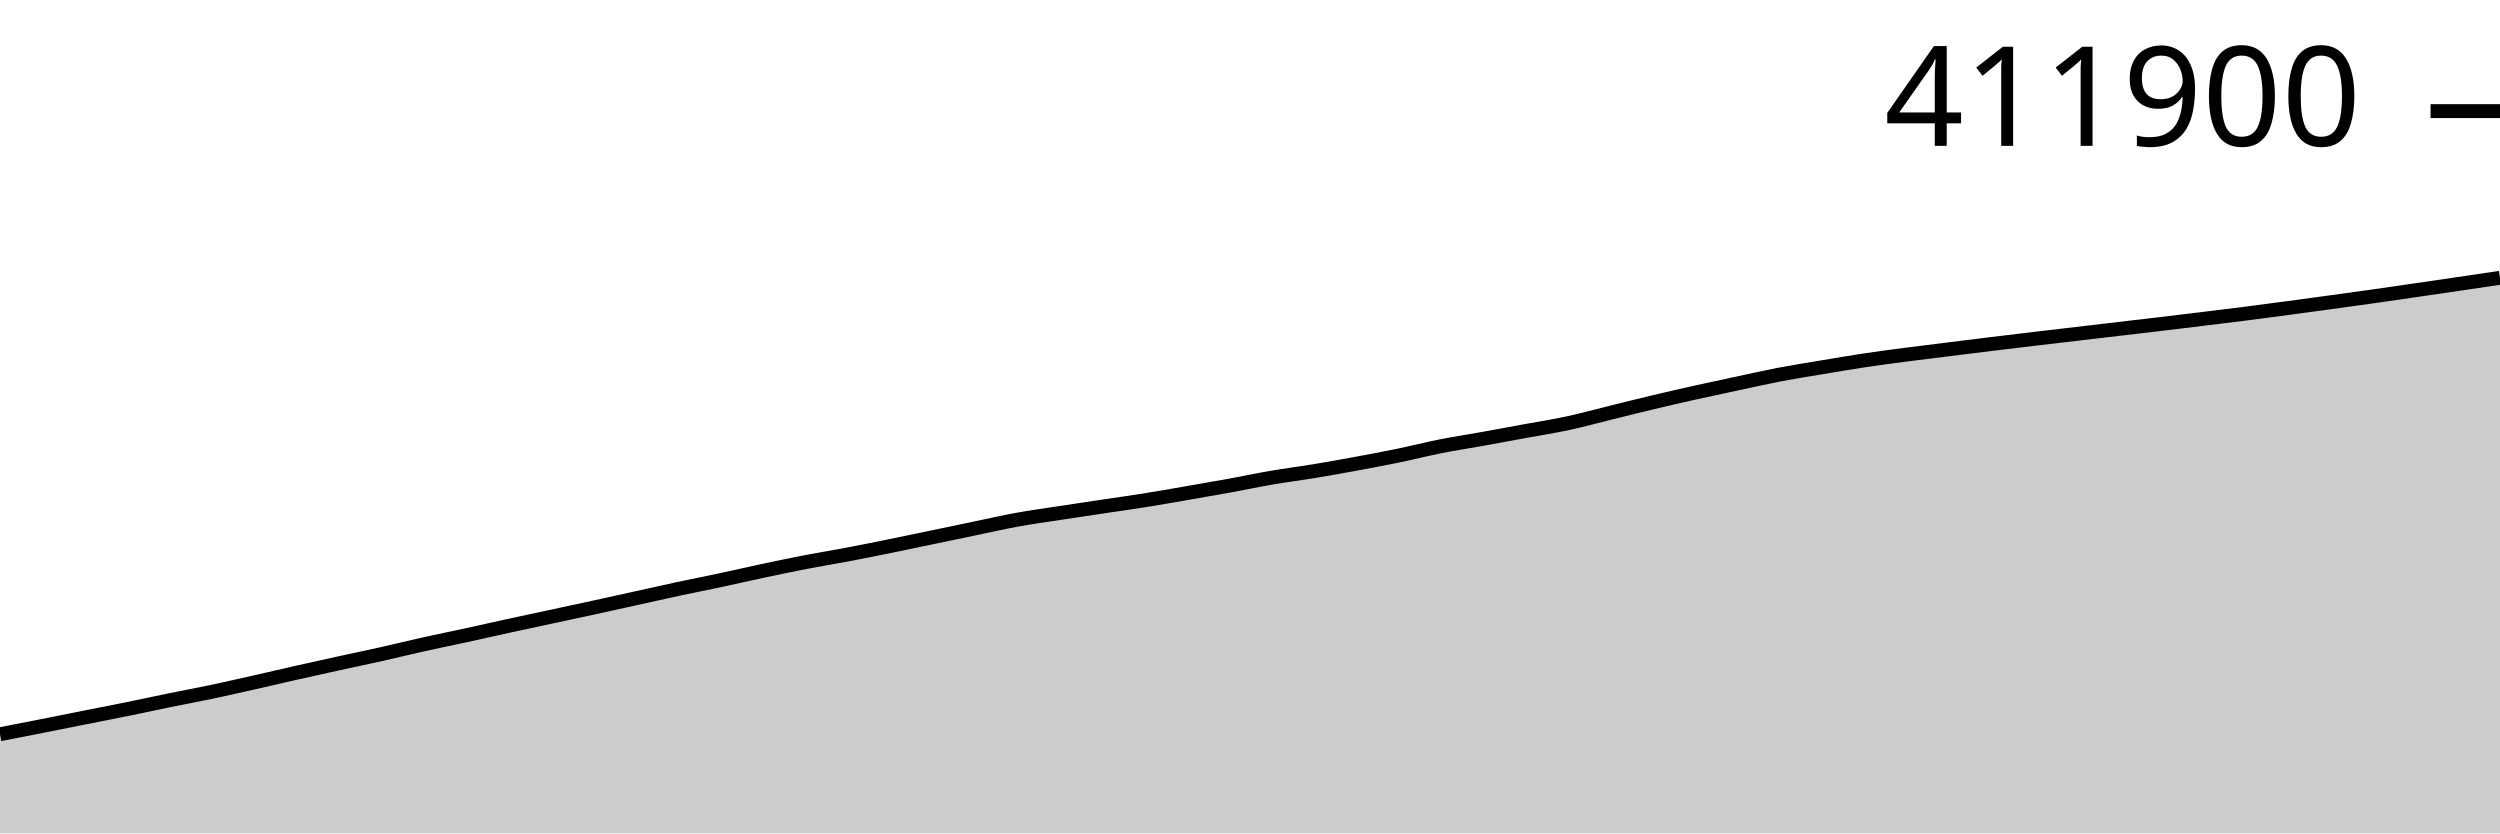
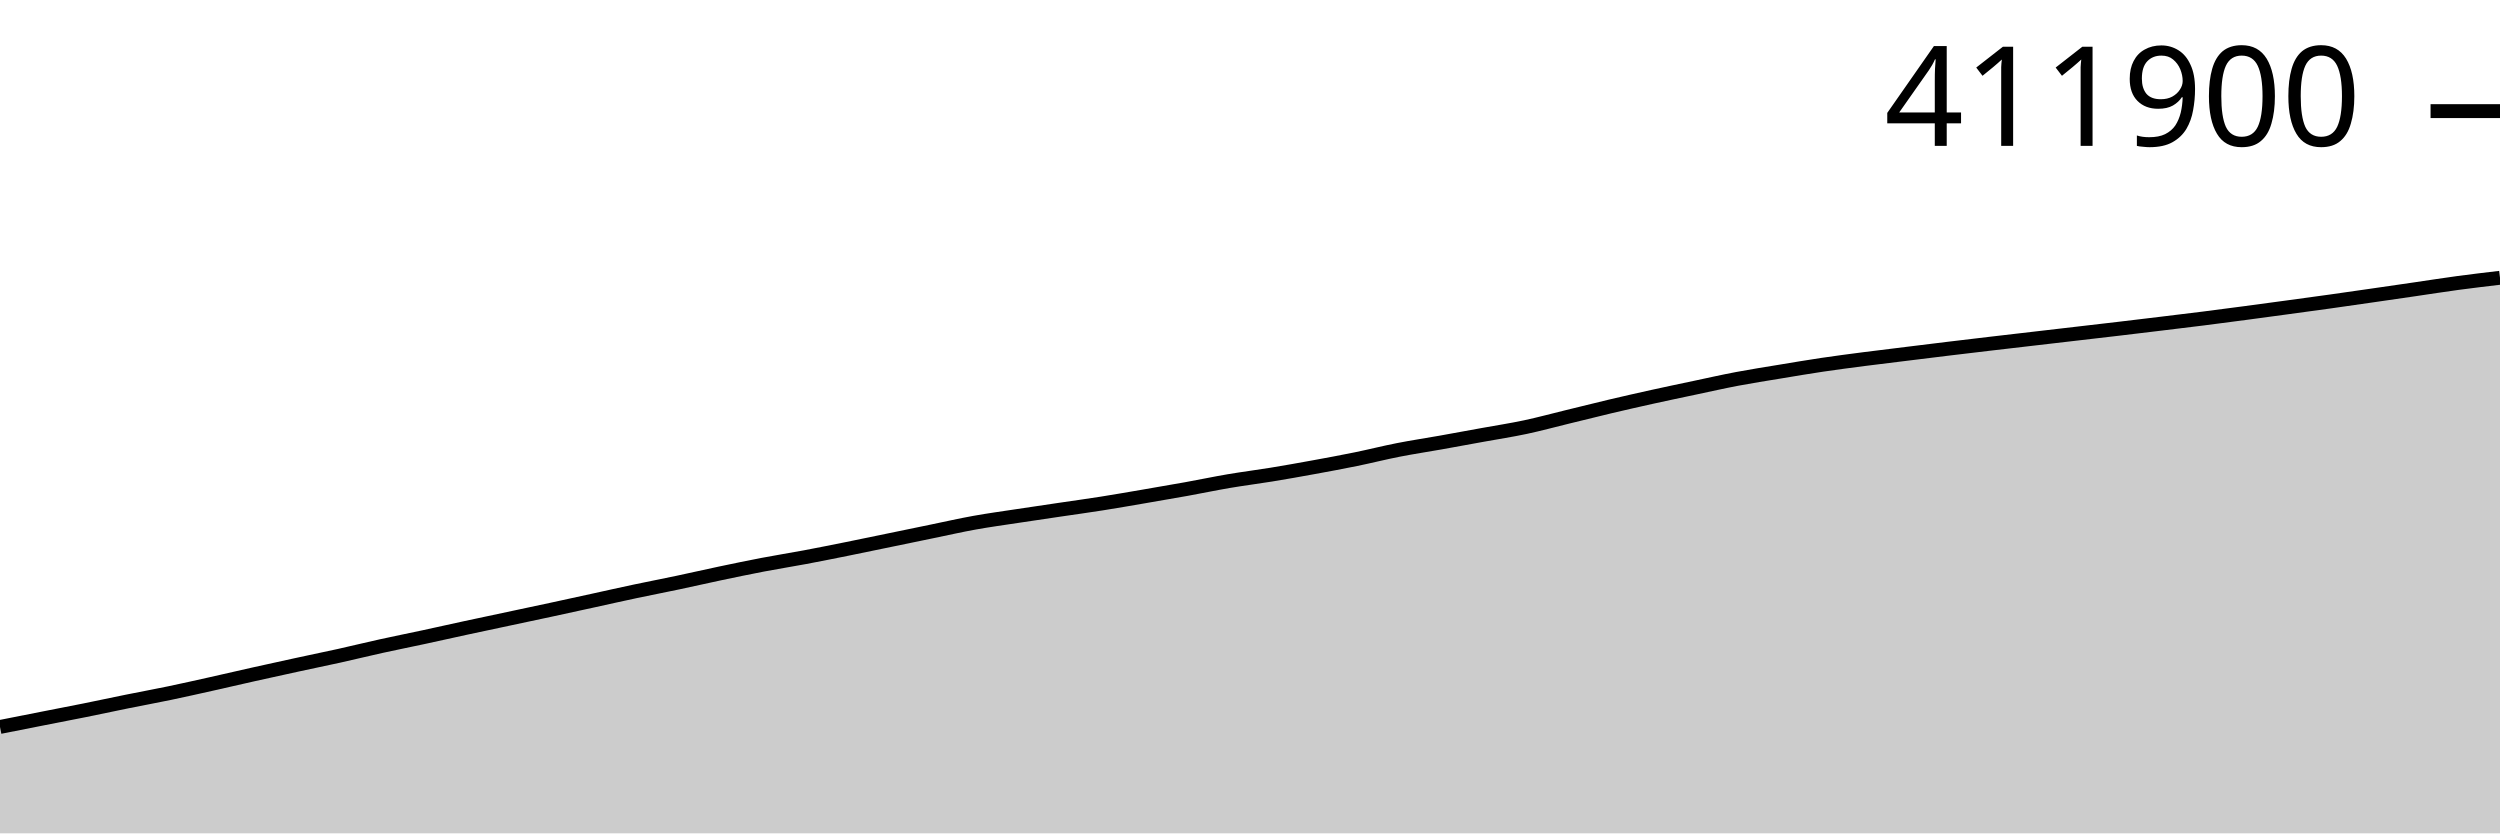
<svg xmlns="http://www.w3.org/2000/svg" viewBox="0 0 180 60">
  <g transform="translate(0,20)">
-     <path class="area" fill="rgba(0, 0, 0, 0.2)" d="M0,32.864C1.017,32.667,2.034,32.469,3.051,32.269C4.068,32.068,5.085,31.862,6.102,31.66C7.119,31.457,8.136,31.262,9.153,31.055C10.169,30.848,11.186,30.625,12.203,30.418C13.22,30.21,14.237,30.023,15.254,29.809C16.271,29.595,17.288,29.362,18.305,29.133C19.322,28.904,20.339,28.663,21.356,28.434C22.373,28.204,23.39,27.979,24.407,27.756C25.424,27.533,26.441,27.325,27.458,27.097C28.475,26.869,29.492,26.616,30.508,26.39C31.525,26.164,32.542,25.96,33.559,25.739C34.576,25.518,35.593,25.285,36.61,25.063C37.627,24.841,38.644,24.625,39.661,24.407C40.678,24.188,41.695,23.972,42.712,23.751C43.729,23.53,44.746,23.304,45.763,23.079C46.78,22.855,47.797,22.623,48.814,22.405C49.831,22.187,50.847,21.99,51.864,21.773C52.881,21.556,53.898,21.32,54.915,21.104C55.932,20.888,56.949,20.674,57.966,20.477C58.983,20.281,60,20.119,61.017,19.926C62.034,19.734,63.051,19.527,64.068,19.321C65.085,19.114,66.102,18.899,67.119,18.687C68.136,18.476,69.153,18.262,70.169,18.051C71.186,17.84,72.203,17.606,73.22,17.421C74.237,17.236,75.254,17.098,76.271,16.941C77.288,16.785,78.305,16.634,79.322,16.482C80.339,16.33,81.356,16.19,82.373,16.028C83.39,15.866,84.407,15.685,85.424,15.51C86.441,15.334,87.458,15.16,88.475,14.974C89.492,14.789,90.508,14.572,91.525,14.398C92.542,14.223,93.559,14.096,94.576,13.928C95.593,13.76,96.61,13.578,97.627,13.39C98.644,13.203,99.661,13.013,100.678,12.803C101.695,12.594,102.712,12.333,103.729,12.131C104.746,11.93,105.763,11.777,106.78,11.594C107.797,11.412,108.814,11.222,109.831,11.035C110.847,10.848,111.864,10.692,112.881,10.473C113.898,10.255,114.915,9.974,115.932,9.723C116.949,9.473,117.966,9.214,118.983,8.972C120,8.73,121.017,8.496,122.034,8.269C123.051,8.042,124.068,7.827,125.085,7.61C126.102,7.393,127.119,7.161,128.136,6.966C129.153,6.772,130.169,6.614,131.186,6.444C132.203,6.274,133.22,6.099,134.237,5.946C135.254,5.793,136.271,5.66,137.288,5.527C138.305,5.393,139.322,5.272,140.339,5.146C141.356,5.019,142.373,4.891,143.39,4.767C144.407,4.643,145.424,4.521,146.441,4.4C147.458,4.279,148.475,4.161,149.492,4.042C150.508,3.922,151.525,3.803,152.542,3.683C153.559,3.564,154.576,3.447,155.593,3.325C156.61,3.204,157.627,3.08,158.644,2.956C159.661,2.831,160.678,2.71,161.695,2.58C162.712,2.45,163.729,2.314,164.746,2.177C165.763,2.041,166.78,1.901,167.797,1.762C168.814,1.622,169.831,1.483,170.847,1.34C171.864,1.196,172.881,1.047,173.898,0.899C174.915,0.751,175.932,0.601,176.949,0.452C177.966,0.302,178.983,0.151,180,0L180,40C178.983,40,177.966,40,176.949,40C175.932,40,174.915,40,173.898,40C172.881,40,171.864,40,170.847,40C169.831,40,168.814,40,167.797,40C166.78,40,165.763,40,164.746,40C163.729,40,162.712,40,161.695,40C160.678,40,159.661,40,158.644,40C157.627,40,156.61,40,155.593,40C154.576,40,153.559,40,152.542,40C151.525,40,150.508,40,149.492,40C148.475,40,147.458,40,146.441,40C145.424,40,144.407,40,143.39,40C142.373,40,141.356,40,140.339,40C139.322,40,138.305,40,137.288,40C136.271,40,135.254,40,134.237,40C133.22,40,132.203,40,131.186,40C130.169,40,129.153,40,128.136,40C127.119,40,126.102,40,125.085,40C124.068,40,123.051,40,122.034,40C121.017,40,120,40,118.983,40C117.966,40,116.949,40,115.932,40C114.915,40,113.898,40,112.881,40C111.864,40,110.847,40,109.831,40C108.814,40,107.797,40,106.78,40C105.763,40,104.746,40,103.729,40C102.712,40,101.695,40,100.678,40C99.661,40,98.644,40,97.627,40C96.61,40,95.593,40,94.576,40C93.559,40,92.542,40,91.525,40C90.508,40,89.492,40,88.475,40C87.458,40,86.441,40,85.424,40C84.407,40,83.39,40,82.373,40C81.356,40,80.339,40,79.322,40C78.305,40,77.288,40,76.271,40C75.254,40,74.237,40,73.22,40C72.203,40,71.186,40,70.169,40C69.153,40,68.136,40,67.119,40C66.102,40,65.085,40,64.068,40C63.051,40,62.034,40,61.017,40C60,40,58.983,40,57.966,40C56.949,40,55.932,40,54.915,40C53.898,40,52.881,40,51.864,40C50.847,40,49.831,40,48.814,40C47.797,40,46.78,40,45.763,40C44.746,40,43.729,40,42.712,40C41.695,40,40.678,40,39.661,40C38.644,40,37.627,40,36.61,40C35.593,40,34.576,40,33.559,40C32.542,40,31.525,40,30.508,40C29.492,40,28.475,40,27.458,40C26.441,40,25.424,40,24.407,40C23.39,40,22.373,40,21.356,40C20.339,40,19.322,40,18.305,40C17.288,40,16.271,40,15.254,40C14.237,40,13.22,40,12.203,40C11.186,40,10.169,40,9.153,40C8.136,40,7.119,40,6.102,40C5.085,40,4.068,40,3.051,40C2.034,40,1.017,40,0,40Z" />
-     <path class="line" stroke="black" fill="none" d="M0,32.864C1.017,32.667,2.034,32.469,3.051,32.269C4.068,32.068,5.085,31.862,6.102,31.66C7.119,31.457,8.136,31.262,9.153,31.055C10.169,30.848,11.186,30.625,12.203,30.418C13.22,30.21,14.237,30.023,15.254,29.809C16.271,29.595,17.288,29.362,18.305,29.133C19.322,28.904,20.339,28.663,21.356,28.434C22.373,28.204,23.39,27.979,24.407,27.756C25.424,27.533,26.441,27.325,27.458,27.097C28.475,26.869,29.492,26.616,30.508,26.39C31.525,26.164,32.542,25.96,33.559,25.739C34.576,25.518,35.593,25.285,36.61,25.063C37.627,24.841,38.644,24.625,39.661,24.407C40.678,24.188,41.695,23.972,42.712,23.751C43.729,23.53,44.746,23.304,45.763,23.079C46.78,22.855,47.797,22.623,48.814,22.405C49.831,22.187,50.847,21.99,51.864,21.773C52.881,21.556,53.898,21.32,54.915,21.104C55.932,20.888,56.949,20.674,57.966,20.477C58.983,20.281,60,20.119,61.017,19.926C62.034,19.734,63.051,19.527,64.068,19.321C65.085,19.114,66.102,18.899,67.119,18.687C68.136,18.476,69.153,18.262,70.169,18.051C71.186,17.84,72.203,17.606,73.22,17.421C74.237,17.236,75.254,17.098,76.271,16.941C77.288,16.785,78.305,16.634,79.322,16.482C80.339,16.33,81.356,16.19,82.373,16.028C83.39,15.866,84.407,15.685,85.424,15.51C86.441,15.334,87.458,15.16,88.475,14.974C89.492,14.789,90.508,14.572,91.525,14.398C92.542,14.223,93.559,14.096,94.576,13.928C95.593,13.76,96.61,13.578,97.627,13.39C98.644,13.203,99.661,13.013,100.678,12.803C101.695,12.594,102.712,12.333,103.729,12.131C104.746,11.93,105.763,11.777,106.78,11.594C107.797,11.412,108.814,11.222,109.831,11.035C110.847,10.848,111.864,10.692,112.881,10.473C113.898,10.255,114.915,9.974,115.932,9.723C116.949,9.473,117.966,9.214,118.983,8.972C120,8.73,121.017,8.496,122.034,8.269C123.051,8.042,124.068,7.827,125.085,7.61C126.102,7.393,127.119,7.161,128.136,6.966C129.153,6.772,130.169,6.614,131.186,6.444C132.203,6.274,133.22,6.099,134.237,5.946C135.254,5.793,136.271,5.66,137.288,5.527C138.305,5.393,139.322,5.272,140.339,5.146C141.356,5.019,142.373,4.891,143.39,4.767C144.407,4.643,145.424,4.521,146.441,4.4C147.458,4.279,148.475,4.161,149.492,4.042C150.508,3.922,151.525,3.803,152.542,3.683C153.559,3.564,154.576,3.447,155.593,3.325C156.61,3.204,157.627,3.08,158.644,2.956C159.661,2.831,160.678,2.71,161.695,2.58C162.712,2.45,163.729,2.314,164.746,2.177C165.763,2.041,166.78,1.901,167.797,1.762C168.814,1.622,169.831,1.483,170.847,1.34C171.864,1.196,172.881,1.047,173.898,0.899C174.915,0.751,175.932,0.601,176.949,0.452C177.966,0.302,178.983,0.151,180,0" />
+     <path class="area" fill="rgba(0, 0, 0, 0.2)" d="M0,32.341C1.017,32.14,2.034,31.939,3.051,31.738C4.068,31.538,5.085,31.344,6.102,31.139C7.119,30.934,8.136,30.714,9.153,30.508C10.169,30.302,11.186,30.117,12.203,29.905C13.22,29.693,14.237,29.463,15.254,29.236C16.271,29.009,17.288,28.77,18.305,28.543C19.322,28.316,20.339,28.092,21.356,27.872C22.373,27.651,23.39,27.444,24.407,27.219C25.424,26.993,26.441,26.742,27.458,26.518C28.475,26.294,29.492,26.092,30.508,25.873C31.525,25.654,32.542,25.424,33.559,25.204C34.576,24.984,35.593,24.77,36.61,24.554C37.627,24.337,38.644,24.124,39.661,23.904C40.678,23.685,41.695,23.461,42.712,23.239C43.729,23.016,44.746,22.786,45.763,22.571C46.78,22.355,47.797,22.16,48.814,21.945C49.831,21.73,50.847,21.496,51.864,21.282C52.881,21.068,53.898,20.856,54.915,20.661C55.932,20.467,56.949,20.306,57.966,20.116C58.983,19.925,60,19.72,61.017,19.516C62.034,19.311,63.051,19.098,64.068,18.888C65.085,18.678,66.102,18.467,67.119,18.258C68.136,18.049,69.153,17.817,70.169,17.634C71.186,17.451,72.203,17.313,73.22,17.158C74.237,17.003,75.254,16.855,76.271,16.704C77.288,16.553,78.305,16.415,79.322,16.254C80.339,16.093,81.356,15.915,82.373,15.741C83.39,15.567,84.407,15.394,85.424,15.21C86.441,15.027,87.458,14.812,88.475,14.639C89.492,14.466,90.508,14.34,91.525,14.174C92.542,14.008,93.559,13.827,94.576,13.641C95.593,13.455,96.61,13.268,97.627,13.06C98.644,12.852,99.661,12.593,100.678,12.394C101.695,12.194,102.712,12.043,103.729,11.862C104.746,11.681,105.763,11.493,106.78,11.308C107.797,11.123,108.814,10.968,109.831,10.752C110.847,10.535,111.864,10.257,112.881,10.009C113.898,9.761,114.915,9.505,115.932,9.264C116.949,9.024,117.966,8.793,118.983,8.568C120,8.343,121.017,8.131,122.034,7.916C123.051,7.701,124.068,7.47,125.085,7.278C126.102,7.085,127.119,6.928,128.136,6.76C129.153,6.591,130.169,6.418,131.186,6.267C132.203,6.116,133.22,5.984,134.237,5.852C135.254,5.72,136.271,5.6,137.288,5.474C138.305,5.349,139.322,5.222,140.339,5.099C141.356,4.976,142.373,4.855,143.39,4.736C144.407,4.616,145.424,4.499,146.441,4.381C147.458,4.262,148.475,4.144,149.492,4.026C150.508,3.907,151.525,3.791,152.542,3.671C153.559,3.551,154.576,3.428,155.593,3.305C156.61,3.182,157.627,3.061,158.644,2.932C159.661,2.804,160.678,2.669,161.695,2.534C162.712,2.399,163.729,2.261,164.746,2.122C165.763,1.984,166.78,1.846,167.797,1.704C168.814,1.562,169.831,1.414,170.847,1.267C171.864,1.121,172.881,0.973,173.898,0.824C174.915,0.676,175.932,0.514,176.949,0.377C177.966,0.24,178.983,0.12,180,0L180,40C178.983,40,177.966,40,176.949,40C175.932,40,174.915,40,173.898,40C172.881,40,171.864,40,170.847,40C169.831,40,168.814,40,167.797,40C166.78,40,165.763,40,164.746,40C163.729,40,162.712,40,161.695,40C160.678,40,159.661,40,158.644,40C157.627,40,156.61,40,155.593,40C154.576,40,153.559,40,152.542,40C151.525,40,150.508,40,149.492,40C148.475,40,147.458,40,146.441,40C145.424,40,144.407,40,143.39,40C142.373,40,141.356,40,140.339,40C139.322,40,138.305,40,137.288,40C136.271,40,135.254,40,134.237,40C133.22,40,132.203,40,131.186,40C130.169,40,129.153,40,128.136,40C127.119,40,126.102,40,125.085,40C124.068,40,123.051,40,122.034,40C121.017,40,120,40,118.983,40C117.966,40,116.949,40,115.932,40C114.915,40,113.898,40,112.881,40C111.864,40,110.847,40,109.831,40C108.814,40,107.797,40,106.78,40C105.763,40,104.746,40,103.729,40C102.712,40,101.695,40,100.678,40C99.661,40,98.644,40,97.627,40C96.61,40,95.593,40,94.576,40C93.559,40,92.542,40,91.525,40C90.508,40,89.492,40,88.475,40C87.458,40,86.441,40,85.424,40C84.407,40,83.39,40,82.373,40C81.356,40,80.339,40,79.322,40C78.305,40,77.288,40,76.271,40C75.254,40,74.237,40,73.22,40C72.203,40,71.186,40,70.169,40C69.153,40,68.136,40,67.119,40C66.102,40,65.085,40,64.068,40C63.051,40,62.034,40,61.017,40C60,40,58.983,40,57.966,40C56.949,40,55.932,40,54.915,40C53.898,40,52.881,40,51.864,40C50.847,40,49.831,40,48.814,40C47.797,40,46.78,40,45.763,40C44.746,40,43.729,40,42.712,40C41.695,40,40.678,40,39.661,40C38.644,40,37.627,40,36.61,40C35.593,40,34.576,40,33.559,40C32.542,40,31.525,40,30.508,40C29.492,40,28.475,40,27.458,40C26.441,40,25.424,40,24.407,40C23.39,40,22.373,40,21.356,40C20.339,40,19.322,40,18.305,40C17.288,40,16.271,40,15.254,40C14.237,40,13.22,40,12.203,40C11.186,40,10.169,40,9.153,40C8.136,40,7.119,40,6.102,40C5.085,40,4.068,40,3.051,40C2.034,40,1.017,40,0,40Z" />
+     <path class="line" stroke="black" fill="none" d="M0,32.341C1.017,32.14,2.034,31.939,3.051,31.738C4.068,31.538,5.085,31.344,6.102,31.139C7.119,30.934,8.136,30.714,9.153,30.508C10.169,30.302,11.186,30.117,12.203,29.905C13.22,29.693,14.237,29.463,15.254,29.236C16.271,29.009,17.288,28.77,18.305,28.543C19.322,28.316,20.339,28.092,21.356,27.872C22.373,27.651,23.39,27.444,24.407,27.219C25.424,26.993,26.441,26.742,27.458,26.518C28.475,26.294,29.492,26.092,30.508,25.873C31.525,25.654,32.542,25.424,33.559,25.204C34.576,24.984,35.593,24.77,36.61,24.554C37.627,24.337,38.644,24.124,39.661,23.904C40.678,23.685,41.695,23.461,42.712,23.239C43.729,23.016,44.746,22.786,45.763,22.571C46.78,22.355,47.797,22.16,48.814,21.945C49.831,21.73,50.847,21.496,51.864,21.282C52.881,21.068,53.898,20.856,54.915,20.661C55.932,20.467,56.949,20.306,57.966,20.116C58.983,19.925,60,19.72,61.017,19.516C62.034,19.311,63.051,19.098,64.068,18.888C65.085,18.678,66.102,18.467,67.119,18.258C68.136,18.049,69.153,17.817,70.169,17.634C71.186,17.451,72.203,17.313,73.22,17.158C74.237,17.003,75.254,16.855,76.271,16.704C77.288,16.553,78.305,16.415,79.322,16.254C80.339,16.093,81.356,15.915,82.373,15.741C83.39,15.567,84.407,15.394,85.424,15.21C86.441,15.027,87.458,14.812,88.475,14.639C89.492,14.466,90.508,14.34,91.525,14.174C92.542,14.008,93.559,13.827,94.576,13.641C95.593,13.455,96.61,13.268,97.627,13.06C98.644,12.852,99.661,12.593,100.678,12.394C101.695,12.194,102.712,12.043,103.729,11.862C104.746,11.681,105.763,11.493,106.78,11.308C107.797,11.123,108.814,10.968,109.831,10.752C110.847,10.535,111.864,10.257,112.881,10.009C113.898,9.761,114.915,9.505,115.932,9.264C116.949,9.024,117.966,8.793,118.983,8.568C120,8.343,121.017,8.131,122.034,7.916C123.051,7.701,124.068,7.47,125.085,7.278C126.102,7.085,127.119,6.928,128.136,6.76C129.153,6.591,130.169,6.418,131.186,6.267C132.203,6.116,133.22,5.984,134.237,5.852C135.254,5.72,136.271,5.6,137.288,5.474C138.305,5.349,139.322,5.222,140.339,5.099C141.356,4.976,142.373,4.855,143.39,4.736C144.407,4.616,145.424,4.499,146.441,4.381C147.458,4.262,148.475,4.144,149.492,4.026C150.508,3.907,151.525,3.791,152.542,3.671C153.559,3.551,154.576,3.428,155.593,3.305C156.61,3.182,157.627,3.061,158.644,2.932C159.661,2.804,160.678,2.669,161.695,2.534C162.712,2.399,163.729,2.261,164.746,2.122C165.763,1.984,166.78,1.846,167.797,1.704C168.814,1.562,169.831,1.414,170.847,1.267C171.864,1.121,172.881,0.973,173.898,0.824C174.915,0.676,175.932,0.514,176.949,0.377C177.966,0.24,178.983,0.12,180,0" />
    <path class="axis-ceiling" stroke-width="1" stroke="black" fill="none" d="M175,-11.999L180,-11.999" />
    <text class="axis-ceiling-label" font-family="sans-serif" text-anchor="end" font-size="10px" x="170" y="-9.499">411900</text>
  </g>
</svg>
